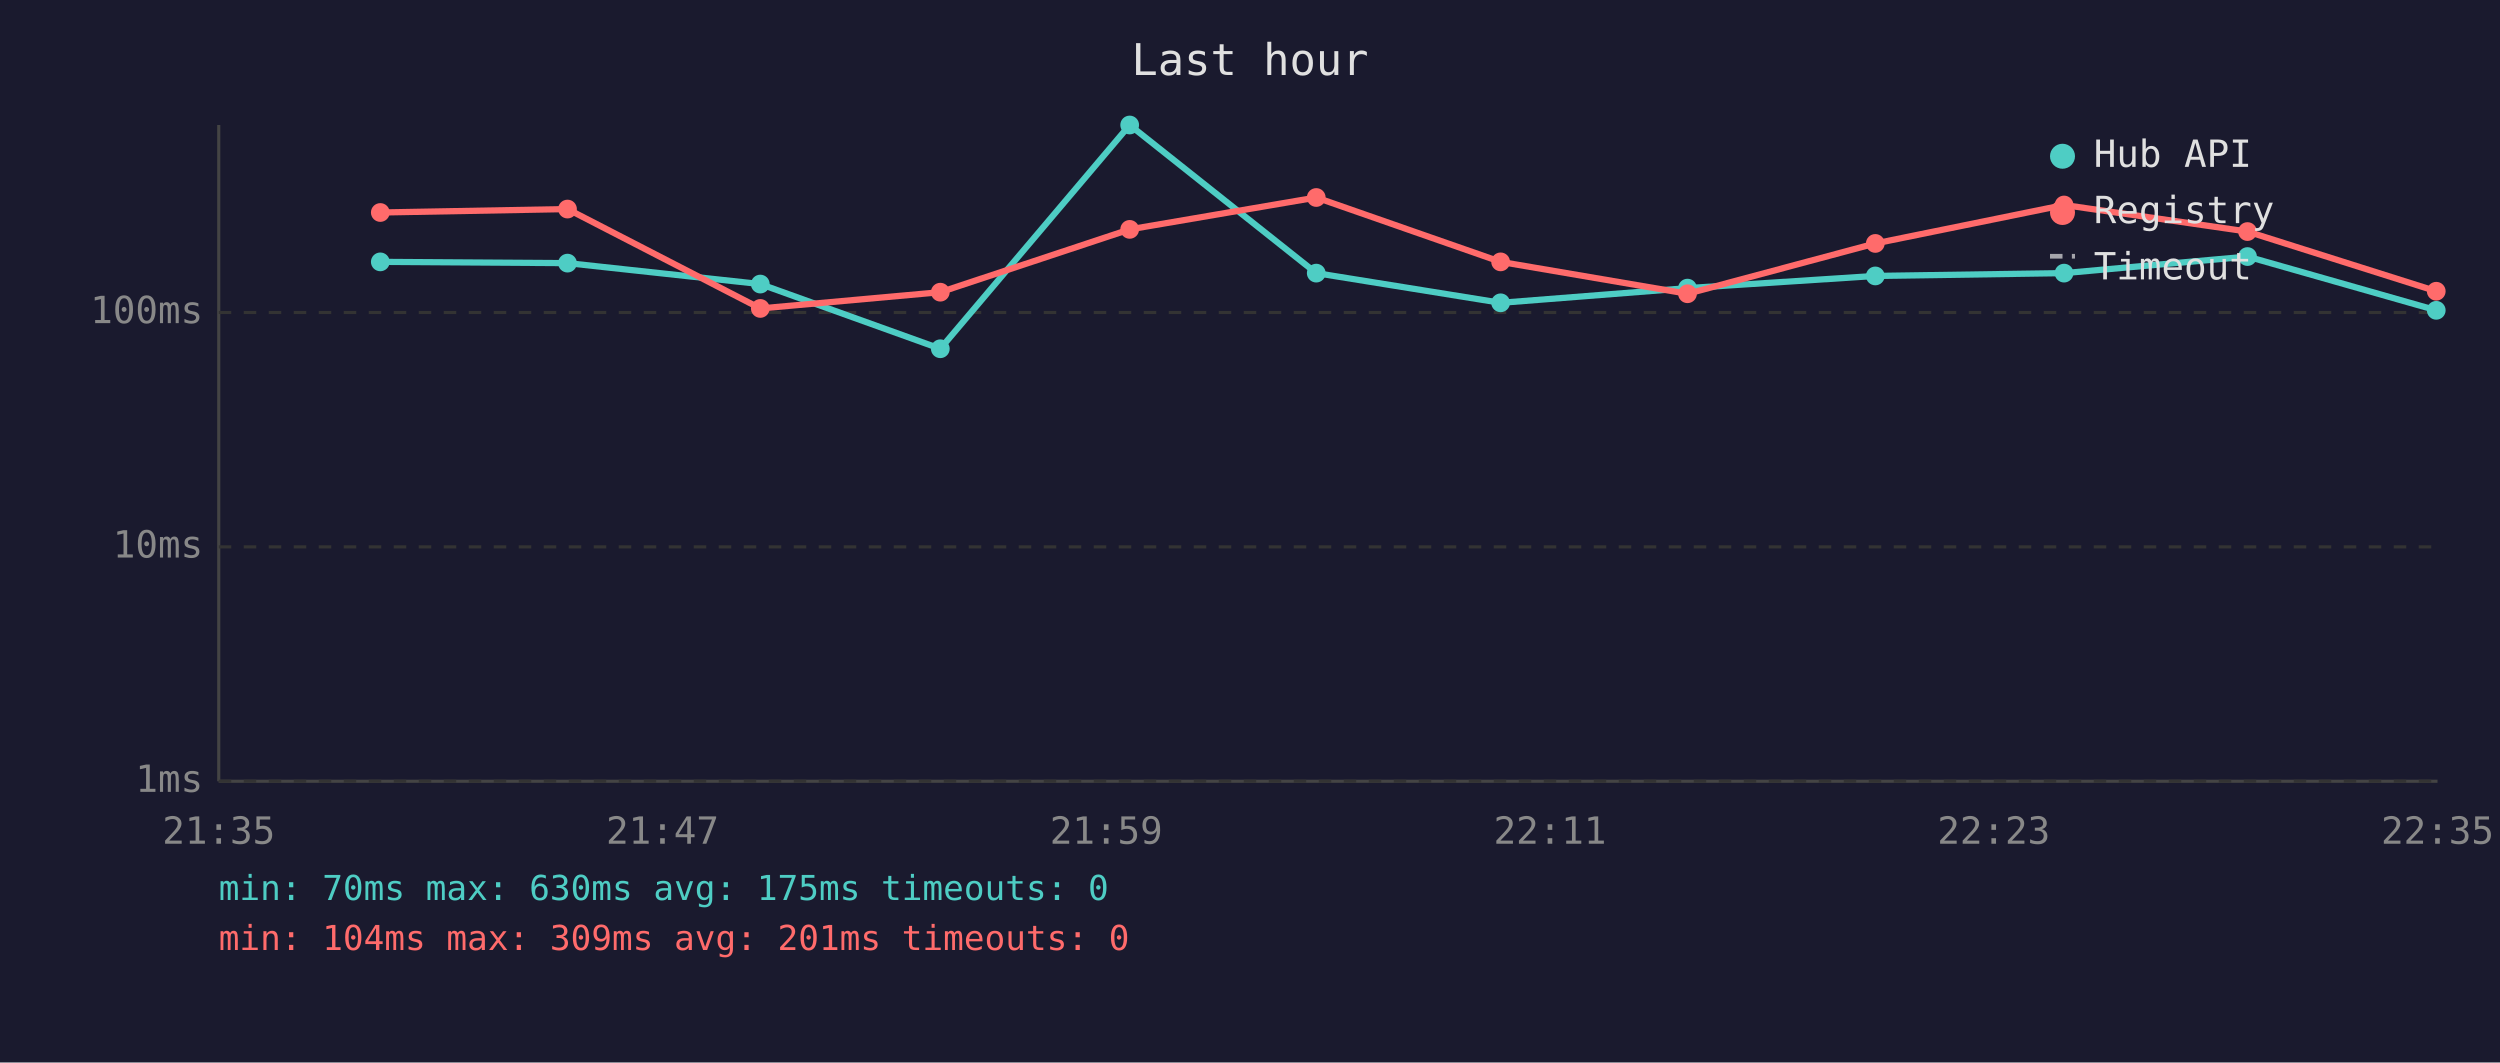
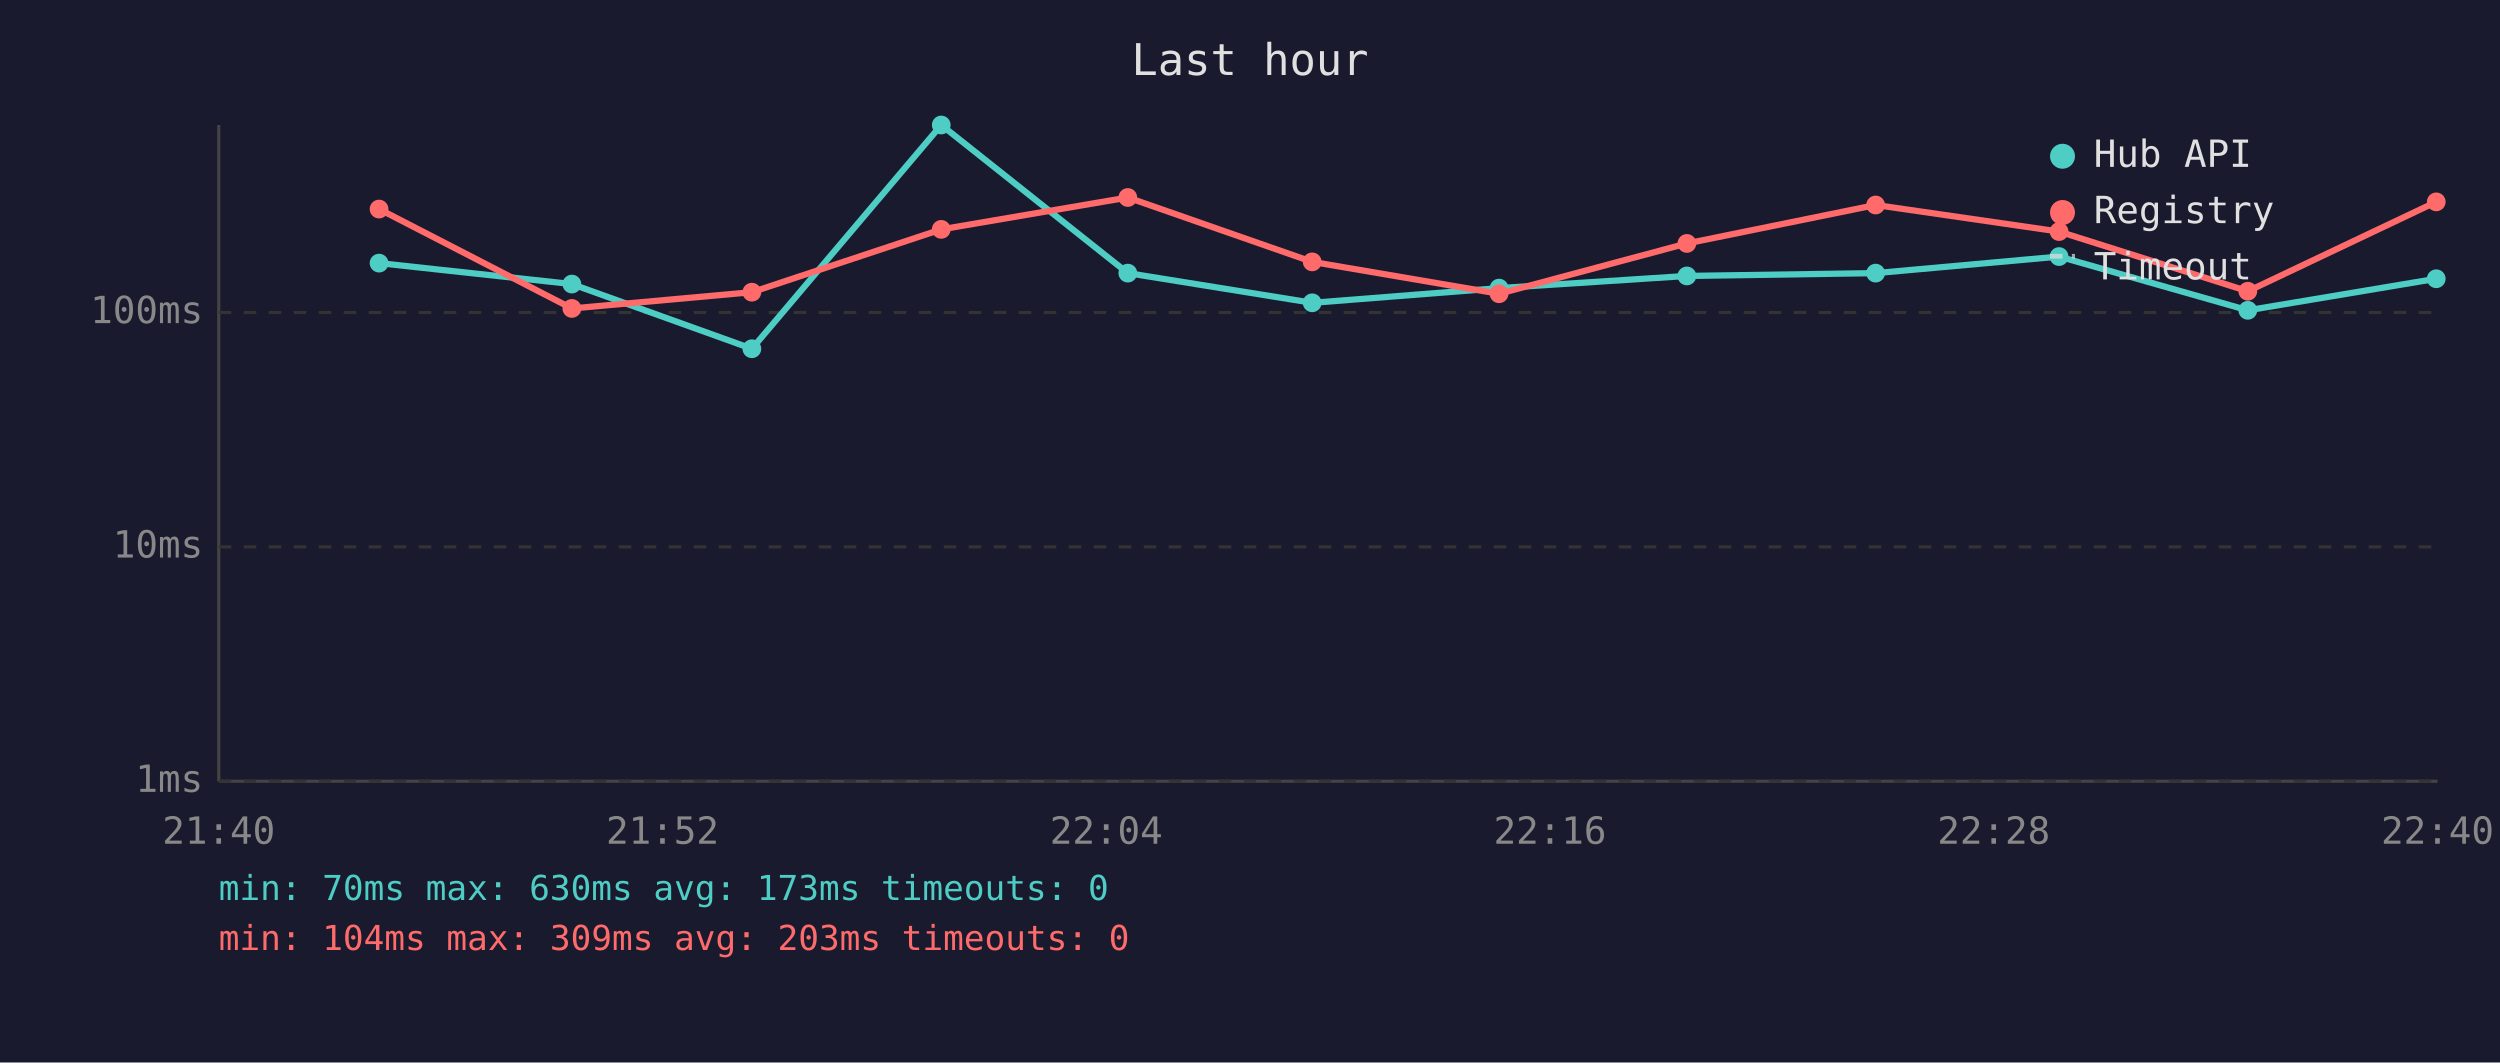
<svg xmlns="http://www.w3.org/2000/svg" viewBox="0 0 800 340" font-family="monospace" font-size="12">
  <rect width="800" height="340" fill="#1a1a2e" />
  <text x="400" y="24" fill="#e0e0e0" font-size="14" text-anchor="middle">Last hour</text>
  <line x1="70" y1="40" x2="70" y2="250" stroke="#444" stroke-width="1" />
  <line x1="70" y1="250" x2="780" y2="250" stroke="#444" stroke-width="1" />
  <line x1="70" y1="250" x2="780" y2="250" stroke="#333" stroke-width="1" stroke-dasharray="4" />
  <text x="65" y="250" fill="#888" text-anchor="end" dominant-baseline="middle">1ms</text>
  <line x1="70" y1="175" x2="780" y2="175" stroke="#333" stroke-width="1" stroke-dasharray="4" />
  <text x="65" y="175" fill="#888" text-anchor="end" dominant-baseline="middle">10ms</text>
  <line x1="70" y1="100" x2="780" y2="100" stroke="#333" stroke-width="1" stroke-dasharray="4" />
  <text x="65" y="100" fill="#888" text-anchor="end" dominant-baseline="middle">100ms</text>
-   <text x="70" y="270" fill="#888" text-anchor="middle">21:35</text>
-   <text x="212" y="270" fill="#888" text-anchor="middle">21:47</text>
-   <text x="354" y="270" fill="#888" text-anchor="middle">21:59</text>
-   <text x="496" y="270" fill="#888" text-anchor="middle">22:11</text>
-   <text x="638" y="270" fill="#888" text-anchor="middle">22:23</text>
-   <text x="780" y="270" fill="#888" text-anchor="middle">22:35</text>
-   <polyline points="121.7,83.8 181.6,84.2 243.3,90.9 300.9,111.6 361.5,40.0 421.2,87.4 480.2,96.9 540.0,92.2 600.1,88.3 660.5,87.4 719.2,82.1 779.6,99.3" fill="none" stroke="#4ecdc4" stroke-width="2" opacity="1" />
-   <circle cx="121.7" cy="83.8" r="3" fill="#4ecdc4" />
-   <circle cx="181.6" cy="84.2" r="3" fill="#4ecdc4" />
-   <circle cx="243.3" cy="90.9" r="3" fill="#4ecdc4" />
-   <circle cx="300.9" cy="111.6" r="3" fill="#4ecdc4" />
-   <circle cx="361.5" cy="40.0" r="3" fill="#4ecdc4" />
-   <circle cx="421.2" cy="87.4" r="3" fill="#4ecdc4" />
-   <circle cx="480.2" cy="96.9" r="3" fill="#4ecdc4" />
-   <circle cx="540.0" cy="92.2" r="3" fill="#4ecdc4" />
-   <circle cx="600.1" cy="88.3" r="3" fill="#4ecdc4" />
-   <circle cx="660.5" cy="87.4" r="3" fill="#4ecdc4" />
-   <circle cx="719.2" cy="82.1" r="3" fill="#4ecdc4" />
-   <circle cx="779.6" cy="99.3" r="3" fill="#4ecdc4" />
-   <polyline points="121.7,68.0 181.6,66.9 243.3,98.7 300.9,93.5 361.5,73.4 421.2,63.2 480.2,83.8 540.0,94.0 600.1,77.9 660.5,65.6 719.2,74.1 779.6,93.2" fill="none" stroke="#ff6b6b" stroke-width="2" opacity="1" />
-   <circle cx="121.7" cy="68.0" r="3" fill="#ff6b6b" />
-   <circle cx="181.6" cy="66.9" r="3" fill="#ff6b6b" />
-   <circle cx="243.3" cy="98.7" r="3" fill="#ff6b6b" />
-   <circle cx="300.9" cy="93.5" r="3" fill="#ff6b6b" />
-   <circle cx="361.5" cy="73.4" r="3" fill="#ff6b6b" />
-   <circle cx="421.2" cy="63.2" r="3" fill="#ff6b6b" />
-   <circle cx="480.2" cy="83.8" r="3" fill="#ff6b6b" />
-   <circle cx="540.0" cy="94.0" r="3" fill="#ff6b6b" />
-   <circle cx="600.1" cy="77.9" r="3" fill="#ff6b6b" />
-   <circle cx="660.5" cy="65.6" r="3" fill="#ff6b6b" />
-   <circle cx="719.2" cy="74.1" r="3" fill="#ff6b6b" />
-   <circle cx="779.6" cy="93.2" r="3" fill="#ff6b6b" />
+   <text x="70" y="270" fill="#888" text-anchor="middle">21:40</text>
+   <text x="212" y="270" fill="#888" text-anchor="middle">21:52</text>
+   <text x="354" y="270" fill="#888" text-anchor="middle">22:04</text>
+   <text x="496" y="270" fill="#888" text-anchor="middle">22:16</text>
+   <text x="638" y="270" fill="#888" text-anchor="middle">22:28</text>
+   <text x="780" y="270" fill="#888" text-anchor="middle">22:40</text>
+   <polyline points="121.3,84.2 183.0,90.9 240.6,111.6 301.2,40.0 360.9,87.4 419.9,96.9 479.7,92.2 539.8,88.3 600.2,87.4 658.9,82.1 719.3,99.3 779.6,89.2" fill="none" stroke="#4ecdc4" stroke-width="2" opacity="1" />
+   <circle cx="121.3" cy="84.2" r="3" fill="#4ecdc4" />
+   <circle cx="183.0" cy="90.9" r="3" fill="#4ecdc4" />
+   <circle cx="240.6" cy="111.6" r="3" fill="#4ecdc4" />
+   <circle cx="301.2" cy="40.0" r="3" fill="#4ecdc4" />
+   <circle cx="360.9" cy="87.4" r="3" fill="#4ecdc4" />
+   <circle cx="419.9" cy="96.9" r="3" fill="#4ecdc4" />
+   <circle cx="479.7" cy="92.2" r="3" fill="#4ecdc4" />
+   <circle cx="539.8" cy="88.3" r="3" fill="#4ecdc4" />
+   <circle cx="600.2" cy="87.4" r="3" fill="#4ecdc4" />
+   <circle cx="658.9" cy="82.1" r="3" fill="#4ecdc4" />
+   <circle cx="719.3" cy="99.3" r="3" fill="#4ecdc4" />
+   <circle cx="779.6" cy="89.2" r="3" fill="#4ecdc4" />
+   <polyline points="121.3,66.9 183.0,98.7 240.6,93.5 301.2,73.4 360.9,63.2 419.9,83.8 479.7,94.0 539.8,77.9 600.2,65.6 658.9,74.1 719.3,93.2 779.6,64.6" fill="none" stroke="#ff6b6b" stroke-width="2" opacity="1" />
+   <circle cx="121.3" cy="66.9" r="3" fill="#ff6b6b" />
+   <circle cx="183.0" cy="98.7" r="3" fill="#ff6b6b" />
+   <circle cx="240.6" cy="93.5" r="3" fill="#ff6b6b" />
+   <circle cx="301.2" cy="73.4" r="3" fill="#ff6b6b" />
+   <circle cx="360.9" cy="63.2" r="3" fill="#ff6b6b" />
+   <circle cx="419.9" cy="83.8" r="3" fill="#ff6b6b" />
+   <circle cx="479.7" cy="94.0" r="3" fill="#ff6b6b" />
+   <circle cx="539.8" cy="77.9" r="3" fill="#ff6b6b" />
+   <circle cx="600.2" cy="65.6" r="3" fill="#ff6b6b" />
+   <circle cx="658.9" cy="74.1" r="3" fill="#ff6b6b" />
+   <circle cx="719.3" cy="93.2" r="3" fill="#ff6b6b" />
+   <circle cx="779.6" cy="64.6" r="3" fill="#ff6b6b" />
  <circle cx="660" cy="50" r="4" fill="#4ecdc4" />
  <text x="670" y="50" fill="#e0e0e0" dominant-baseline="middle">Hub API</text>
  <circle cx="660" cy="68" r="4" fill="#ff6b6b" />
  <text x="670" y="68" fill="#e0e0e0" dominant-baseline="middle">Registry</text>
  <line x1="656" y1="82" x2="664" y2="82" stroke="#e0e0e0" stroke-width="1.5" stroke-dasharray="4,3" opacity="0.7" />
  <text x="670" y="86" fill="#e0e0e0" dominant-baseline="middle">Timeout</text>
-   <text x="70" y="288" fill="#4ecdc4" font-size="11">min: 70ms  max: 630ms  avg: 175ms  timeouts: 0</text>
-   <text x="70" y="304" fill="#ff6b6b" font-size="11">min: 104ms  max: 309ms  avg: 201ms  timeouts: 0</text>
+   <text x="70" y="288" fill="#4ecdc4" font-size="11">min: 70ms  max: 630ms  avg: 173ms  timeouts: 0</text>
+   <text x="70" y="304" fill="#ff6b6b" font-size="11">min: 104ms  max: 309ms  avg: 203ms  timeouts: 0</text>
</svg>
